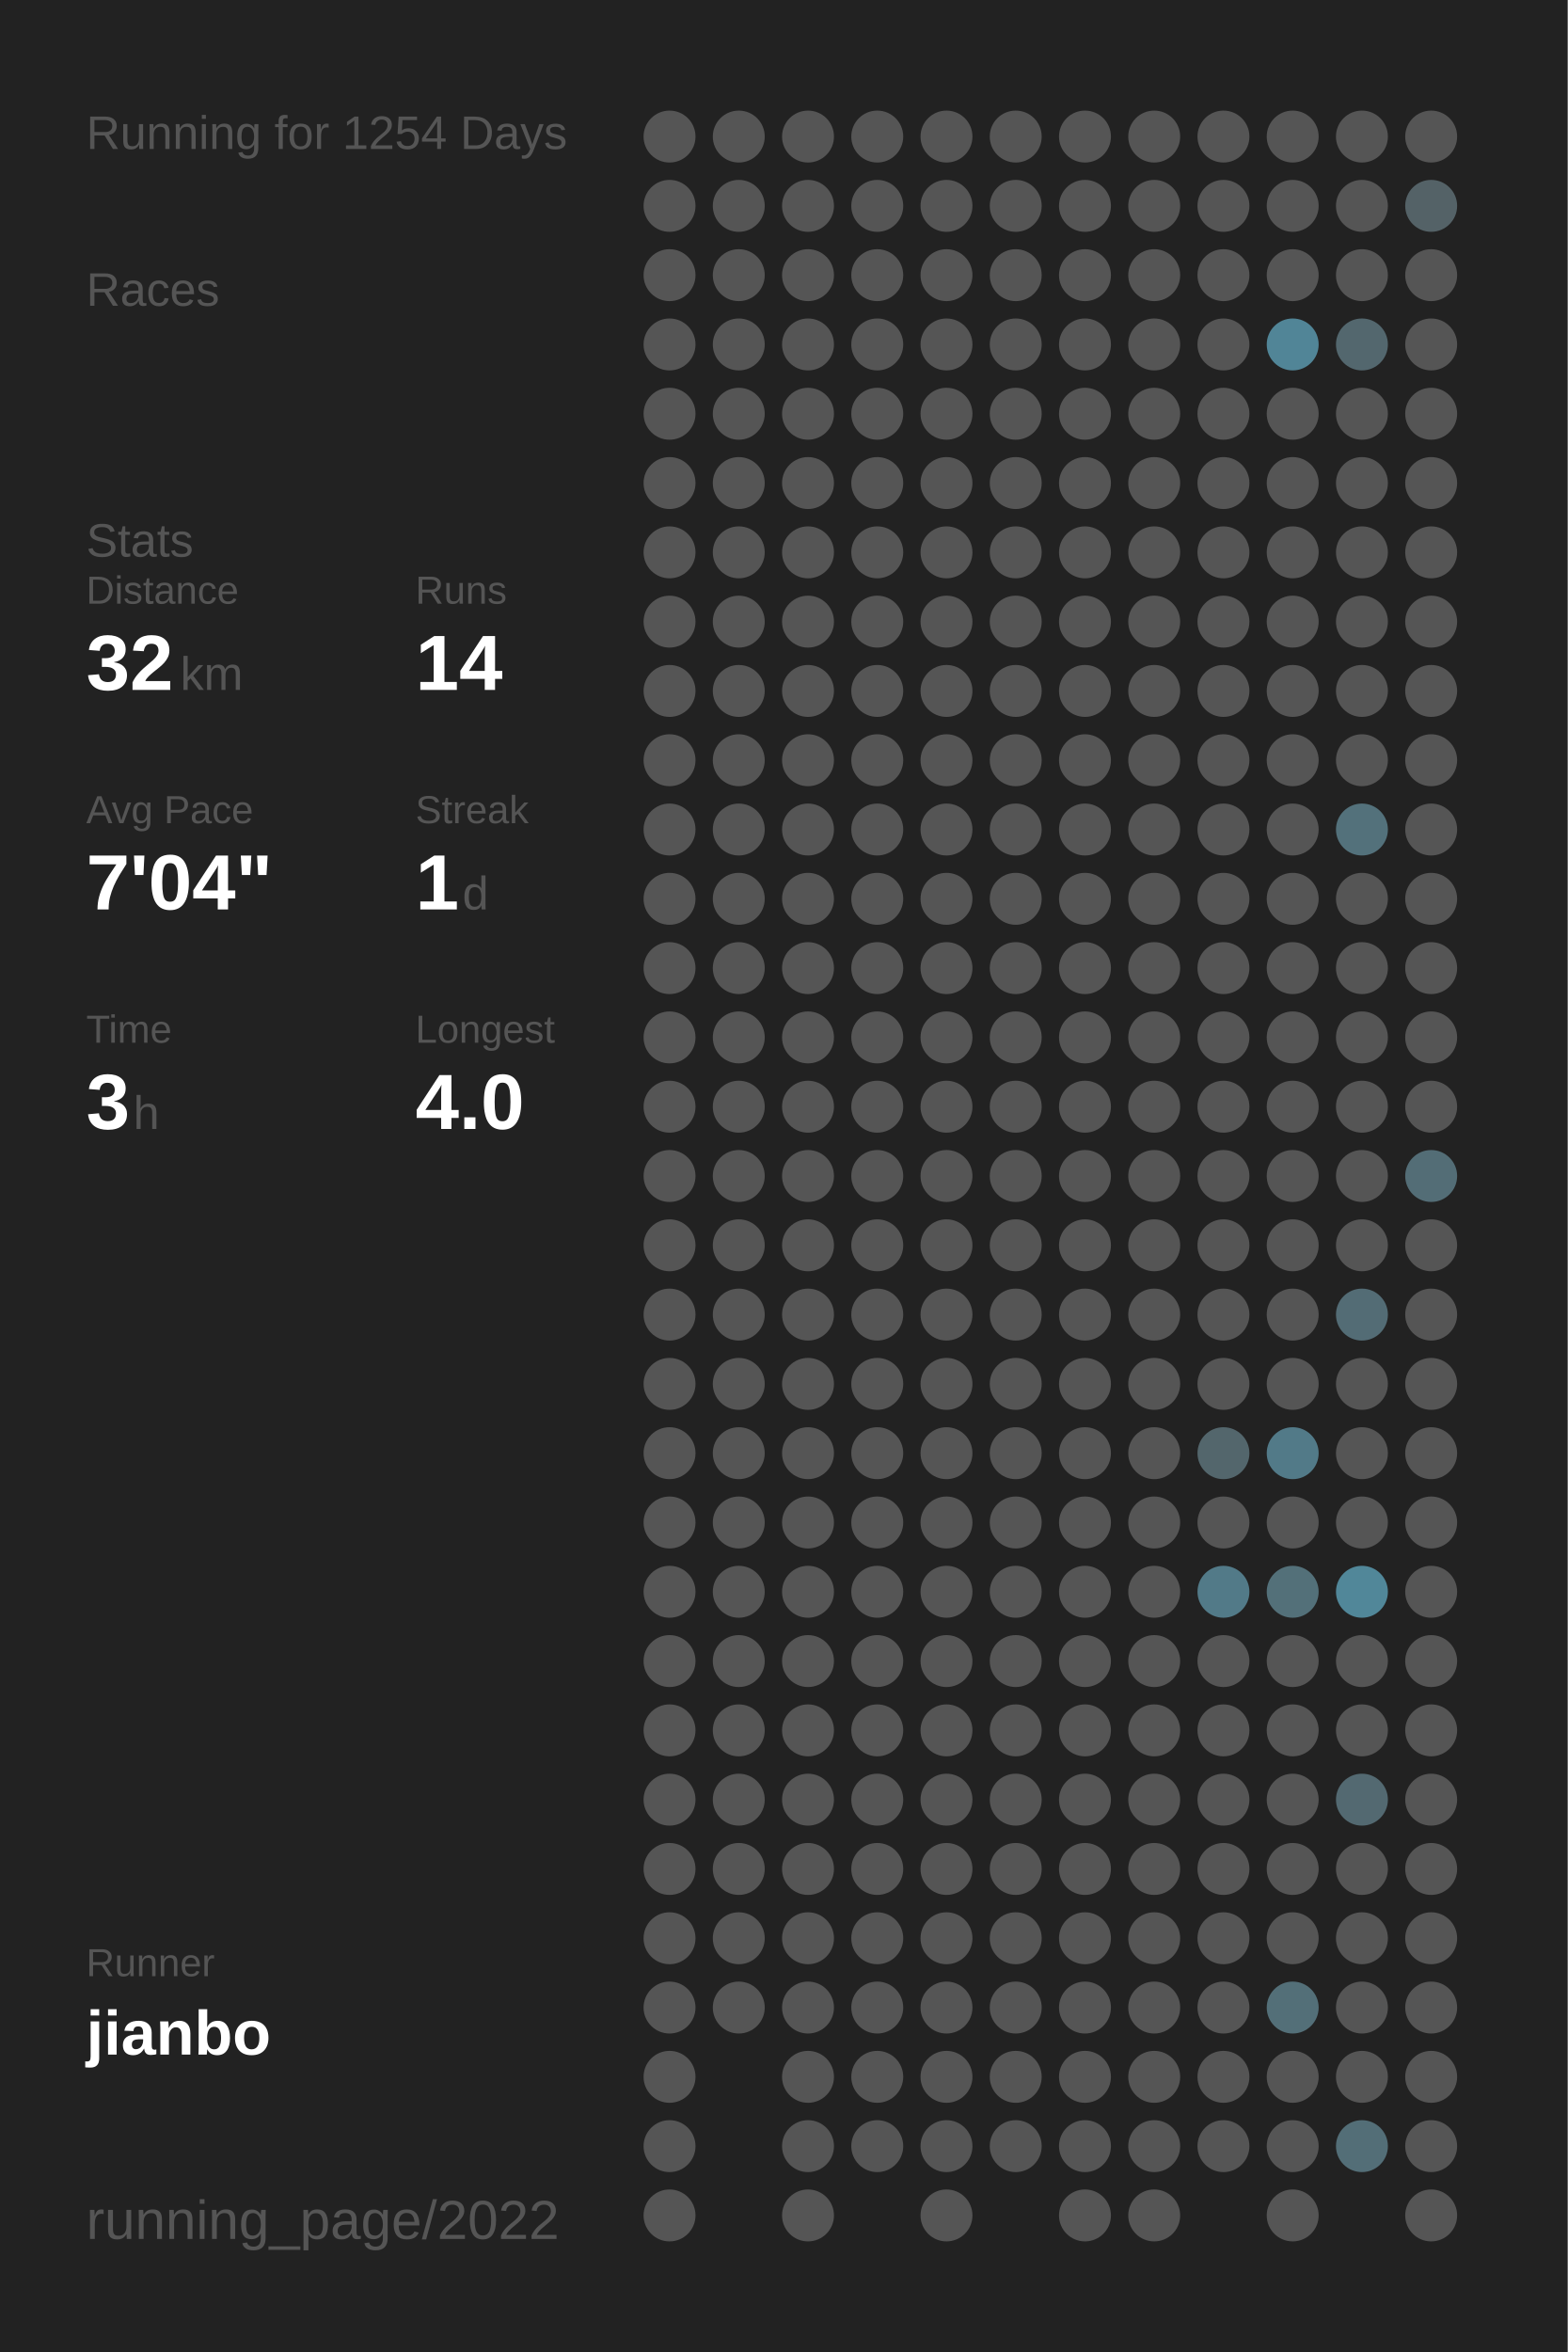
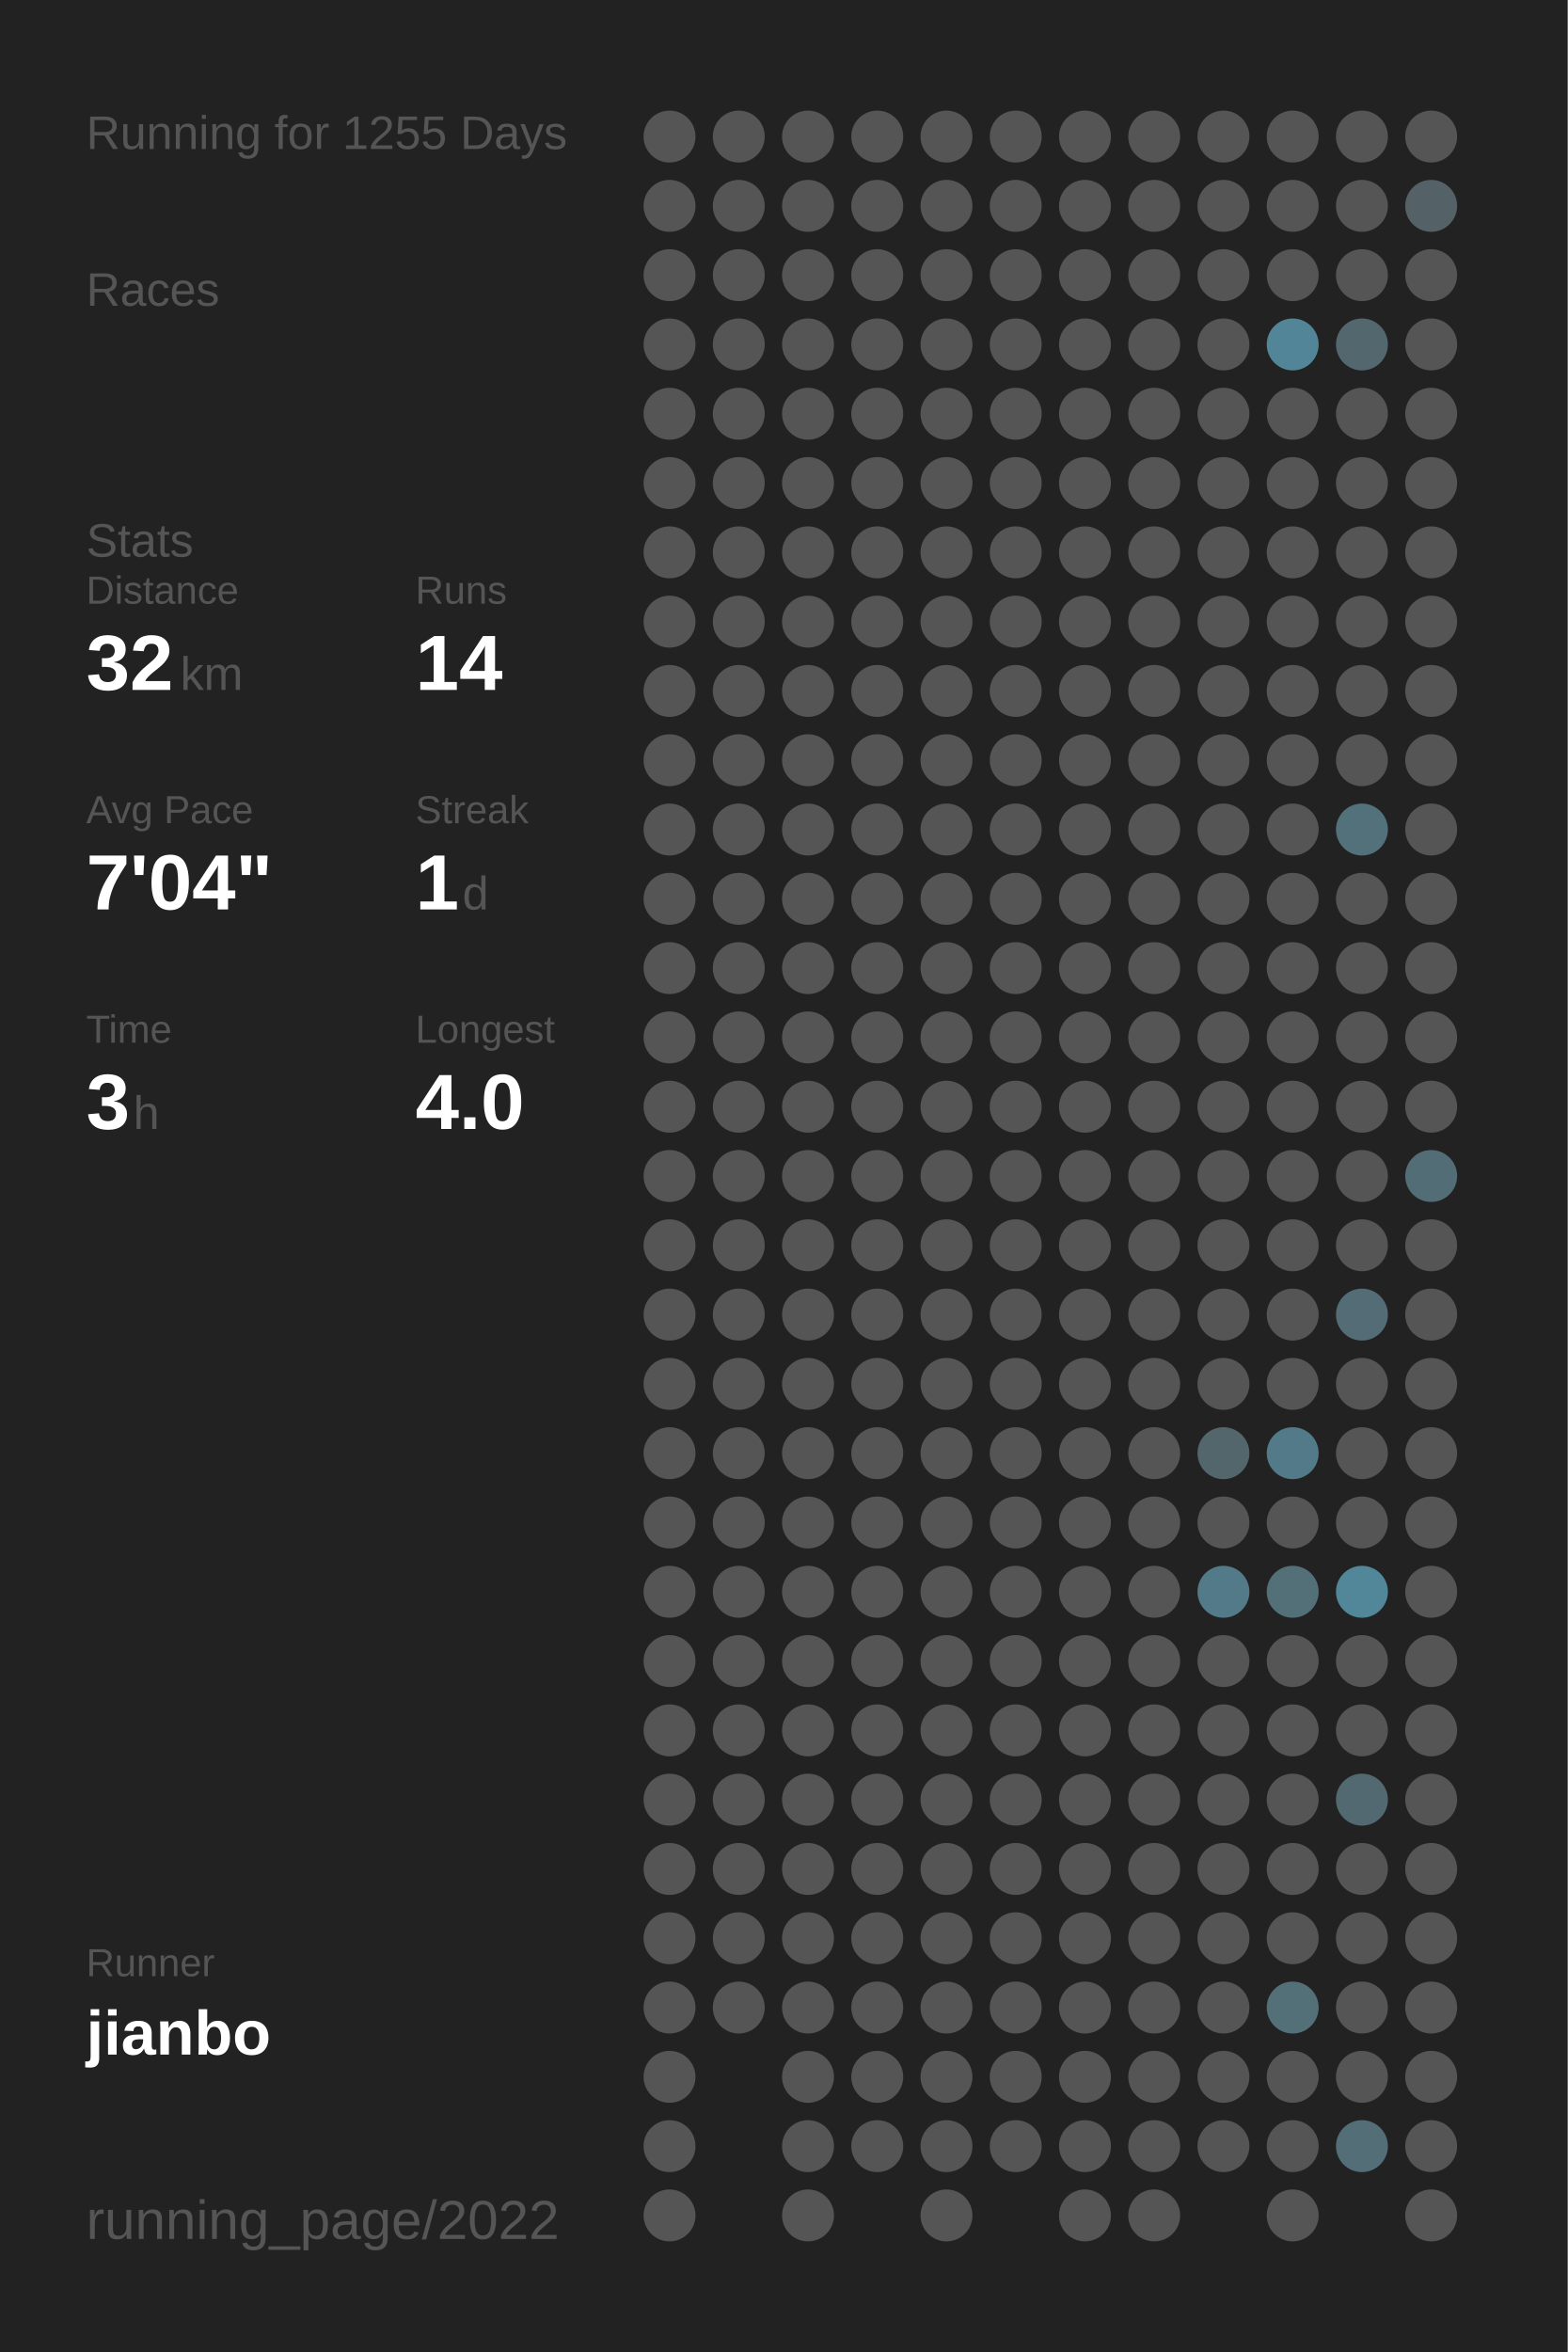
<svg xmlns="http://www.w3.org/2000/svg" baseProfile="full" height="300mm" version="1.1" viewBox="0,0,200,300" width="200mm">
  <defs />
  <rect fill="#222222" height="300" width="200" x="0" y="0" />
-   <text fill="#555555" style="font-size:6px; font-family:Arial;" x="11" y="19">Running for 1254 Days</text>
+   <text fill="#555555" style="font-size:6px; font-family:Arial;" x="11" y="19">Running for 1255 Days</text>
  <text fill="#555555" style="font-size:6px; font-family:Arial;" x="11" y="39">Races</text>
  <text fill="#555555" style="font-size:6px; font-family:Arial;" x="11" y="71">Stats</text>
  <text fill="#555555" style="font-size:5px; font-family:Arial;" x="11" y="77">Distance</text>
  <text fill="#FFFFFF" style="font-size:10px; font-family:Arial; font-weight:bold;" x="11" y="88">32</text>
  <text fill="#555555" style="font-size:6px; font-family:Arial;" x="23" y="88">km</text>
  <text fill="#555555" style="font-size:5px; font-family:Arial;" x="53" y="77">Runs</text>
  <text fill="#FFFFFF" style="font-size:10px; font-family:Arial; font-weight:bold;" x="53" y="88">14</text>
  <text fill="#555555" style="font-size:5px; font-family:Arial;" x="11" y="105">Avg Pace</text>
  <text fill="#FFFFFF" style="font-size:10px; font-family:Arial; font-weight:bold;" x="11" y="116">7'04"</text>
  <text fill="#555555" style="font-size:5px; font-family:Arial;" x="53" y="105">Streak</text>
  <text fill="#FFFFFF" style="font-size:10px; font-family:Arial; font-weight:bold;" x="53" y="116">1</text>
  <text fill="#555555" style="font-size:6px; font-family:Arial;" x="59" y="116">d</text>
  <text fill="#555555" style="font-size:5px; font-family:Arial;" x="11" y="133">Time</text>
  <text fill="#FFFFFF" style="font-size:10px; font-family:Arial; font-weight:bold;" x="11" y="144">3</text>
  <text fill="#555555" style="font-size:6px; font-family:Arial;" x="17" y="144">h</text>
  <text fill="#555555" style="font-size:5px; font-family:Arial;" x="53" y="133">Longest</text>
  <text fill="#FFFFFF" style="font-size:10px; font-family:Arial; font-weight:bold;" x="53" y="144">4.0</text>
  <text fill="#555555" style="font-size:5px; font-family:Arial;" x="11" y="252.065">Runner</text>
  <text fill="#FFFFFF" style="font-size:8px; font-family:Arial; font-weight:bold;" x="11" y="262.065">jianbo</text>
  <text fill="#555555" style="font-size:7px; font-family:Arial;" x="11" y="285.581">running_page/2022</text>
  <circle cx="85.417" cy="17.419" fill="#555555" r="3.312" />
  <circle cx="85.417" cy="26.258" fill="#555555" r="3.312" />
  <circle cx="85.417" cy="35.097" fill="#555555" r="3.312" />
  <circle cx="85.417" cy="43.935" fill="#555555" r="3.312" />
  <circle cx="85.417" cy="52.774" fill="#555555" r="3.312" />
  <circle cx="85.417" cy="61.613" fill="#555555" r="3.312" />
  <circle cx="85.417" cy="70.452" fill="#555555" r="3.312" />
  <circle cx="85.417" cy="79.29" fill="#555555" r="3.312" />
  <circle cx="85.417" cy="88.129" fill="#555555" r="3.312" />
  <circle cx="85.417" cy="96.968" fill="#555555" r="3.312" />
  <circle cx="85.417" cy="105.806" fill="#555555" r="3.312" />
  <circle cx="85.417" cy="114.645" fill="#555555" r="3.312" />
  <circle cx="85.417" cy="123.484" fill="#555555" r="3.312" />
  <circle cx="85.417" cy="132.323" fill="#555555" r="3.312" />
  <circle cx="85.417" cy="141.161" fill="#555555" r="3.312" />
  <circle cx="85.417" cy="150" fill="#555555" r="3.312" />
  <circle cx="85.417" cy="158.839" fill="#555555" r="3.312" />
  <circle cx="85.417" cy="167.677" fill="#555555" r="3.312" />
  <circle cx="85.417" cy="176.516" fill="#555555" r="3.312" />
  <circle cx="85.417" cy="185.355" fill="#555555" r="3.312" />
  <circle cx="85.417" cy="194.194" fill="#555555" r="3.312" />
  <circle cx="85.417" cy="203.032" fill="#555555" r="3.312" />
  <circle cx="85.417" cy="211.871" fill="#555555" r="3.312" />
  <circle cx="85.417" cy="220.71" fill="#555555" r="3.312" />
  <circle cx="85.417" cy="229.548" fill="#555555" r="3.312" />
  <circle cx="85.417" cy="238.387" fill="#555555" r="3.312" />
  <circle cx="85.417" cy="247.226" fill="#555555" r="3.312" />
  <circle cx="85.417" cy="256.065" fill="#555555" r="3.312" />
  <circle cx="85.417" cy="264.903" fill="#555555" r="3.312" />
  <circle cx="85.417" cy="273.742" fill="#555555" r="3.312" />
  <circle cx="85.417" cy="282.581" fill="#555555" r="3.312" />
  <circle cx="94.25" cy="17.419" fill="#555555" r="3.312" />
  <circle cx="94.25" cy="26.258" fill="#555555" r="3.312" />
  <circle cx="94.25" cy="35.097" fill="#555555" r="3.312" />
  <circle cx="94.25" cy="43.935" fill="#555555" r="3.312" />
  <circle cx="94.25" cy="52.774" fill="#555555" r="3.312" />
  <circle cx="94.25" cy="61.613" fill="#555555" r="3.312" />
  <circle cx="94.25" cy="70.452" fill="#555555" r="3.312" />
  <circle cx="94.25" cy="79.29" fill="#555555" r="3.312" />
  <circle cx="94.25" cy="88.129" fill="#555555" r="3.312" />
  <circle cx="94.25" cy="96.968" fill="#555555" r="3.312" />
  <circle cx="94.25" cy="105.806" fill="#555555" r="3.312" />
  <circle cx="94.25" cy="114.645" fill="#555555" r="3.312" />
  <circle cx="94.25" cy="123.484" fill="#555555" r="3.312" />
  <circle cx="94.25" cy="132.323" fill="#555555" r="3.312" />
  <circle cx="94.25" cy="141.161" fill="#555555" r="3.312" />
  <circle cx="94.25" cy="150" fill="#555555" r="3.312" />
  <circle cx="94.25" cy="158.839" fill="#555555" r="3.312" />
  <circle cx="94.25" cy="167.677" fill="#555555" r="3.312" />
  <circle cx="94.25" cy="176.516" fill="#555555" r="3.312" />
  <circle cx="94.25" cy="185.355" fill="#555555" r="3.312" />
  <circle cx="94.25" cy="194.194" fill="#555555" r="3.312" />
  <circle cx="94.25" cy="203.032" fill="#555555" r="3.312" />
  <circle cx="94.25" cy="211.871" fill="#555555" r="3.312" />
  <circle cx="94.25" cy="220.71" fill="#555555" r="3.312" />
  <circle cx="94.25" cy="229.548" fill="#555555" r="3.312" />
  <circle cx="94.25" cy="238.387" fill="#555555" r="3.312" />
  <circle cx="94.25" cy="247.226" fill="#555555" r="3.312" />
  <circle cx="94.25" cy="256.065" fill="#555555" r="3.312" />
  <circle cx="103.083" cy="17.419" fill="#555555" r="3.312" />
  <circle cx="103.083" cy="26.258" fill="#555555" r="3.312" />
  <circle cx="103.083" cy="35.097" fill="#555555" r="3.312" />
  <circle cx="103.083" cy="43.935" fill="#555555" r="3.312" />
  <circle cx="103.083" cy="52.774" fill="#555555" r="3.312" />
  <circle cx="103.083" cy="61.613" fill="#555555" r="3.312" />
  <circle cx="103.083" cy="70.452" fill="#555555" r="3.312" />
  <circle cx="103.083" cy="79.29" fill="#555555" r="3.312" />
  <circle cx="103.083" cy="88.129" fill="#555555" r="3.312" />
  <circle cx="103.083" cy="96.968" fill="#555555" r="3.312" />
  <circle cx="103.083" cy="105.806" fill="#555555" r="3.312" />
  <circle cx="103.083" cy="114.645" fill="#555555" r="3.312" />
  <circle cx="103.083" cy="123.484" fill="#555555" r="3.312" />
  <circle cx="103.083" cy="132.323" fill="#555555" r="3.312" />
  <circle cx="103.083" cy="141.161" fill="#555555" r="3.312" />
  <circle cx="103.083" cy="150" fill="#555555" r="3.312" />
  <circle cx="103.083" cy="158.839" fill="#555555" r="3.312" />
  <circle cx="103.083" cy="167.677" fill="#555555" r="3.312" />
  <circle cx="103.083" cy="176.516" fill="#555555" r="3.312" />
  <circle cx="103.083" cy="185.355" fill="#555555" r="3.312" />
  <circle cx="103.083" cy="194.194" fill="#555555" r="3.312" />
  <circle cx="103.083" cy="203.032" fill="#555555" r="3.312" />
  <circle cx="103.083" cy="211.871" fill="#555555" r="3.312" />
  <circle cx="103.083" cy="220.71" fill="#555555" r="3.312" />
  <circle cx="103.083" cy="229.548" fill="#555555" r="3.312" />
  <circle cx="103.083" cy="238.387" fill="#555555" r="3.312" />
  <circle cx="103.083" cy="247.226" fill="#555555" r="3.312" />
  <circle cx="103.083" cy="256.065" fill="#555555" r="3.312" />
  <circle cx="103.083" cy="264.903" fill="#555555" r="3.312" />
  <circle cx="103.083" cy="273.742" fill="#555555" r="3.312" />
  <circle cx="103.083" cy="282.581" fill="#555555" r="3.312" />
  <circle cx="111.917" cy="17.419" fill="#555555" r="3.312" />
  <circle cx="111.917" cy="26.258" fill="#555555" r="3.312" />
  <circle cx="111.917" cy="35.097" fill="#555555" r="3.312" />
  <circle cx="111.917" cy="43.935" fill="#555555" r="3.312" />
  <circle cx="111.917" cy="52.774" fill="#555555" r="3.312" />
  <circle cx="111.917" cy="61.613" fill="#555555" r="3.312" />
  <circle cx="111.917" cy="70.452" fill="#555555" r="3.312" />
  <circle cx="111.917" cy="79.29" fill="#555555" r="3.312" />
  <circle cx="111.917" cy="88.129" fill="#555555" r="3.312" />
  <circle cx="111.917" cy="96.968" fill="#555555" r="3.312" />
  <circle cx="111.917" cy="105.806" fill="#555555" r="3.312" />
  <circle cx="111.917" cy="114.645" fill="#555555" r="3.312" />
  <circle cx="111.917" cy="123.484" fill="#555555" r="3.312" />
  <circle cx="111.917" cy="132.323" fill="#555555" r="3.312" />
  <circle cx="111.917" cy="141.161" fill="#555555" r="3.312" />
  <circle cx="111.917" cy="150" fill="#555555" r="3.312" />
  <circle cx="111.917" cy="158.839" fill="#555555" r="3.312" />
  <circle cx="111.917" cy="167.677" fill="#555555" r="3.312" />
  <circle cx="111.917" cy="176.516" fill="#555555" r="3.312" />
  <circle cx="111.917" cy="185.355" fill="#555555" r="3.312" />
  <circle cx="111.917" cy="194.194" fill="#555555" r="3.312" />
  <circle cx="111.917" cy="203.032" fill="#555555" r="3.312" />
  <circle cx="111.917" cy="211.871" fill="#555555" r="3.312" />
  <circle cx="111.917" cy="220.71" fill="#555555" r="3.312" />
  <circle cx="111.917" cy="229.548" fill="#555555" r="3.312" />
  <circle cx="111.917" cy="238.387" fill="#555555" r="3.312" />
  <circle cx="111.917" cy="247.226" fill="#555555" r="3.312" />
  <circle cx="111.917" cy="256.065" fill="#555555" r="3.312" />
  <circle cx="111.917" cy="264.903" fill="#555555" r="3.312" />
  <circle cx="111.917" cy="273.742" fill="#555555" r="3.312" />
  <circle cx="120.75" cy="17.419" fill="#555555" r="3.312" />
  <circle cx="120.75" cy="26.258" fill="#555555" r="3.312" />
  <circle cx="120.75" cy="35.097" fill="#555555" r="3.312" />
  <circle cx="120.75" cy="43.935" fill="#555555" r="3.312" />
  <circle cx="120.75" cy="52.774" fill="#555555" r="3.312" />
  <circle cx="120.75" cy="61.613" fill="#555555" r="3.312" />
  <circle cx="120.75" cy="70.452" fill="#555555" r="3.312" />
  <circle cx="120.75" cy="79.29" fill="#555555" r="3.312" />
  <circle cx="120.75" cy="88.129" fill="#555555" r="3.312" />
  <circle cx="120.75" cy="96.968" fill="#555555" r="3.312" />
  <circle cx="120.75" cy="105.806" fill="#555555" r="3.312" />
  <circle cx="120.75" cy="114.645" fill="#555555" r="3.312" />
  <circle cx="120.75" cy="123.484" fill="#555555" r="3.312" />
  <circle cx="120.75" cy="132.323" fill="#555555" r="3.312" />
  <circle cx="120.75" cy="141.161" fill="#555555" r="3.312" />
  <circle cx="120.75" cy="150" fill="#555555" r="3.312" />
  <circle cx="120.75" cy="158.839" fill="#555555" r="3.312" />
  <circle cx="120.75" cy="167.677" fill="#555555" r="3.312" />
  <circle cx="120.75" cy="176.516" fill="#555555" r="3.312" />
  <circle cx="120.75" cy="185.355" fill="#555555" r="3.312" />
  <circle cx="120.75" cy="194.194" fill="#555555" r="3.312" />
  <circle cx="120.75" cy="203.032" fill="#555555" r="3.312" />
  <circle cx="120.75" cy="211.871" fill="#555555" r="3.312" />
  <circle cx="120.75" cy="220.71" fill="#555555" r="3.312" />
  <circle cx="120.75" cy="229.548" fill="#555555" r="3.312" />
  <circle cx="120.75" cy="238.387" fill="#555555" r="3.312" />
  <circle cx="120.75" cy="247.226" fill="#555555" r="3.312" />
  <circle cx="120.75" cy="256.065" fill="#555555" r="3.312" />
  <circle cx="120.75" cy="264.903" fill="#555555" r="3.312" />
  <circle cx="120.75" cy="273.742" fill="#555555" r="3.312" />
  <circle cx="120.75" cy="282.581" fill="#555555" r="3.312" />
  <circle cx="129.583" cy="17.419" fill="#555555" r="3.312" />
  <circle cx="129.583" cy="26.258" fill="#555555" r="3.312" />
  <circle cx="129.583" cy="35.097" fill="#555555" r="3.312" />
  <circle cx="129.583" cy="43.935" fill="#555555" r="3.312" />
  <circle cx="129.583" cy="52.774" fill="#555555" r="3.312" />
  <circle cx="129.583" cy="61.613" fill="#555555" r="3.312" />
  <circle cx="129.583" cy="70.452" fill="#555555" r="3.312" />
  <circle cx="129.583" cy="79.29" fill="#555555" r="3.312" />
  <circle cx="129.583" cy="88.129" fill="#555555" r="3.312" />
  <circle cx="129.583" cy="96.968" fill="#555555" r="3.312" />
  <circle cx="129.583" cy="105.806" fill="#555555" r="3.312" />
  <circle cx="129.583" cy="114.645" fill="#555555" r="3.312" />
  <circle cx="129.583" cy="123.484" fill="#555555" r="3.312" />
  <circle cx="129.583" cy="132.323" fill="#555555" r="3.312" />
  <circle cx="129.583" cy="141.161" fill="#555555" r="3.312" />
  <circle cx="129.583" cy="150" fill="#555555" r="3.312" />
  <circle cx="129.583" cy="158.839" fill="#555555" r="3.312" />
  <circle cx="129.583" cy="167.677" fill="#555555" r="3.312" />
  <circle cx="129.583" cy="176.516" fill="#555555" r="3.312" />
  <circle cx="129.583" cy="185.355" fill="#555555" r="3.312" />
  <circle cx="129.583" cy="194.194" fill="#555555" r="3.312" />
  <circle cx="129.583" cy="203.032" fill="#555555" r="3.312" />
  <circle cx="129.583" cy="211.871" fill="#555555" r="3.312" />
  <circle cx="129.583" cy="220.71" fill="#555555" r="3.312" />
  <circle cx="129.583" cy="229.548" fill="#555555" r="3.312" />
  <circle cx="129.583" cy="238.387" fill="#555555" r="3.312" />
  <circle cx="129.583" cy="247.226" fill="#555555" r="3.312" />
  <circle cx="129.583" cy="256.065" fill="#555555" r="3.312" />
  <circle cx="129.583" cy="264.903" fill="#555555" r="3.312" />
  <circle cx="129.583" cy="273.742" fill="#555555" r="3.312" />
  <circle cx="138.417" cy="17.419" fill="#555555" r="3.312" />
  <circle cx="138.417" cy="26.258" fill="#555555" r="3.312" />
  <circle cx="138.417" cy="35.097" fill="#555555" r="3.312" />
  <circle cx="138.417" cy="43.935" fill="#555555" r="3.312" />
  <circle cx="138.417" cy="52.774" fill="#555555" r="3.312" />
  <circle cx="138.417" cy="61.613" fill="#555555" r="3.312" />
  <circle cx="138.417" cy="70.452" fill="#555555" r="3.312" />
  <circle cx="138.417" cy="79.29" fill="#555555" r="3.312" />
  <circle cx="138.417" cy="88.129" fill="#555555" r="3.312" />
  <circle cx="138.417" cy="96.968" fill="#555555" r="3.312" />
  <circle cx="138.417" cy="105.806" fill="#555555" r="3.312" />
  <circle cx="138.417" cy="114.645" fill="#555555" r="3.312" />
  <circle cx="138.417" cy="123.484" fill="#555555" r="3.312" />
  <circle cx="138.417" cy="132.323" fill="#555555" r="3.312" />
  <circle cx="138.417" cy="141.161" fill="#555555" r="3.312" />
  <circle cx="138.417" cy="150" fill="#555555" r="3.312" />
  <circle cx="138.417" cy="158.839" fill="#555555" r="3.312" />
  <circle cx="138.417" cy="167.677" fill="#555555" r="3.312" />
  <circle cx="138.417" cy="176.516" fill="#555555" r="3.312" />
  <circle cx="138.417" cy="185.355" fill="#555555" r="3.312" />
  <circle cx="138.417" cy="194.194" fill="#555555" r="3.312" />
  <circle cx="138.417" cy="203.032" fill="#555555" r="3.312" />
  <circle cx="138.417" cy="211.871" fill="#555555" r="3.312" />
  <circle cx="138.417" cy="220.71" fill="#555555" r="3.312" />
  <circle cx="138.417" cy="229.548" fill="#555555" r="3.312" />
  <circle cx="138.417" cy="238.387" fill="#555555" r="3.312" />
  <circle cx="138.417" cy="247.226" fill="#555555" r="3.312" />
  <circle cx="138.417" cy="256.065" fill="#555555" r="3.312" />
  <circle cx="138.417" cy="264.903" fill="#555555" r="3.312" />
  <circle cx="138.417" cy="273.742" fill="#555555" r="3.312" />
  <circle cx="138.417" cy="282.581" fill="#555555" r="3.312" />
  <circle cx="147.25" cy="17.419" fill="#555555" r="3.312" />
  <circle cx="147.25" cy="26.258" fill="#555555" r="3.312" />
  <circle cx="147.25" cy="35.097" fill="#555555" r="3.312" />
  <circle cx="147.25" cy="43.935" fill="#555555" r="3.312" />
  <circle cx="147.25" cy="52.774" fill="#555555" r="3.312" />
  <circle cx="147.25" cy="61.613" fill="#555555" r="3.312" />
  <circle cx="147.25" cy="70.452" fill="#555555" r="3.312" />
  <circle cx="147.25" cy="79.29" fill="#555555" r="3.312" />
  <circle cx="147.25" cy="88.129" fill="#555555" r="3.312" />
  <circle cx="147.25" cy="96.968" fill="#555555" r="3.312" />
  <circle cx="147.25" cy="105.806" fill="#555555" r="3.312" />
  <circle cx="147.25" cy="114.645" fill="#555555" r="3.312" />
  <circle cx="147.25" cy="123.484" fill="#555555" r="3.312" />
  <circle cx="147.25" cy="132.323" fill="#555555" r="3.312" />
  <circle cx="147.25" cy="141.161" fill="#555555" r="3.312" />
  <circle cx="147.25" cy="150" fill="#555555" r="3.312" />
  <circle cx="147.25" cy="158.839" fill="#555555" r="3.312" />
  <circle cx="147.25" cy="167.677" fill="#555555" r="3.312" />
  <circle cx="147.25" cy="176.516" fill="#555555" r="3.312" />
  <circle cx="147.25" cy="185.355" fill="#555555" r="3.312" />
  <circle cx="147.25" cy="194.194" fill="#555555" r="3.312" />
  <circle cx="147.25" cy="203.032" fill="#555555" r="3.312" />
  <circle cx="147.25" cy="211.871" fill="#555555" r="3.312" />
  <circle cx="147.25" cy="220.71" fill="#555555" r="3.312" />
  <circle cx="147.25" cy="229.548" fill="#555555" r="3.312" />
  <circle cx="147.25" cy="238.387" fill="#555555" r="3.312" />
  <circle cx="147.25" cy="247.226" fill="#555555" r="3.312" />
  <circle cx="147.25" cy="256.065" fill="#555555" r="3.312" />
  <circle cx="147.25" cy="264.903" fill="#555555" r="3.312" />
  <circle cx="147.25" cy="273.742" fill="#555555" r="3.312" />
  <circle cx="147.25" cy="282.581" fill="#555555" r="3.312" />
  <circle cx="156.083" cy="17.419" fill="#555555" r="3.312" />
  <circle cx="156.083" cy="26.258" fill="#555555" r="3.312" />
  <circle cx="156.083" cy="35.097" fill="#555555" r="3.312" />
  <circle cx="156.083" cy="43.935" fill="#555555" r="3.312" />
  <circle cx="156.083" cy="52.774" fill="#555555" r="3.312" />
  <circle cx="156.083" cy="61.613" fill="#555555" r="3.312" />
  <circle cx="156.083" cy="70.452" fill="#555555" r="3.312" />
  <circle cx="156.083" cy="79.29" fill="#555555" r="3.312" />
  <circle cx="156.083" cy="88.129" fill="#555555" r="3.312" />
  <circle cx="156.083" cy="96.968" fill="#555555" r="3.312" />
  <circle cx="156.083" cy="105.806" fill="#555555" r="3.312" />
  <circle cx="156.083" cy="114.645" fill="#555555" r="3.312" />
  <circle cx="156.083" cy="123.484" fill="#555555" r="3.312" />
  <circle cx="156.083" cy="132.323" fill="#555555" r="3.312" />
  <circle cx="156.083" cy="141.161" fill="#555555" r="3.312" />
  <circle cx="156.083" cy="150" fill="#555555" r="3.312" />
  <circle cx="156.083" cy="158.839" fill="#555555" r="3.312" />
  <circle cx="156.083" cy="167.677" fill="#555555" r="3.312" />
  <circle cx="156.083" cy="176.516" fill="#555555" r="3.312" />
  <circle cx="156.083" cy="185.355" fill="#53666c" r="3.312" />
  <circle cx="156.083" cy="194.194" fill="#555555" r="3.312" />
  <circle cx="156.083" cy="203.032" fill="#527a88" r="3.312" />
  <circle cx="156.083" cy="211.871" fill="#555555" r="3.312" />
  <circle cx="156.083" cy="220.71" fill="#555555" r="3.312" />
  <circle cx="156.083" cy="229.548" fill="#555555" r="3.312" />
  <circle cx="156.083" cy="238.387" fill="#555555" r="3.312" />
  <circle cx="156.083" cy="247.226" fill="#555555" r="3.312" />
  <circle cx="156.083" cy="256.065" fill="#555555" r="3.312" />
  <circle cx="156.083" cy="264.903" fill="#555555" r="3.312" />
  <circle cx="156.083" cy="273.742" fill="#555555" r="3.312" />
  <circle cx="164.917" cy="17.419" fill="#555555" r="3.312" />
  <circle cx="164.917" cy="26.258" fill="#555555" r="3.312" />
  <circle cx="164.917" cy="35.097" fill="#555555" r="3.312" />
  <circle cx="164.917" cy="43.935" fill="#518597" r="3.312" />
  <circle cx="164.917" cy="52.774" fill="#555555" r="3.312" />
  <circle cx="164.917" cy="61.613" fill="#555555" r="3.312" />
  <circle cx="164.917" cy="70.452" fill="#555555" r="3.312" />
  <circle cx="164.917" cy="79.29" fill="#555555" r="3.312" />
  <circle cx="164.917" cy="88.129" fill="#555555" r="3.312" />
  <circle cx="164.917" cy="96.968" fill="#555555" r="3.312" />
  <circle cx="164.917" cy="105.806" fill="#555555" r="3.312" />
  <circle cx="164.917" cy="114.645" fill="#555555" r="3.312" />
  <circle cx="164.917" cy="123.484" fill="#555555" r="3.312" />
  <circle cx="164.917" cy="132.323" fill="#555555" r="3.312" />
  <circle cx="164.917" cy="141.161" fill="#555555" r="3.312" />
  <circle cx="164.917" cy="150" fill="#555555" r="3.312" />
  <circle cx="164.917" cy="158.839" fill="#555555" r="3.312" />
  <circle cx="164.917" cy="167.677" fill="#555555" r="3.312" />
  <circle cx="164.917" cy="176.516" fill="#555555" r="3.312" />
  <circle cx="164.917" cy="185.355" fill="#527a88" r="3.312" />
  <circle cx="164.917" cy="194.194" fill="#555555" r="3.312" />
  <circle cx="164.917" cy="203.032" fill="#537079" r="3.312" />
  <circle cx="164.917" cy="211.871" fill="#555555" r="3.312" />
  <circle cx="164.917" cy="220.71" fill="#555555" r="3.312" />
  <circle cx="164.917" cy="229.548" fill="#555555" r="3.312" />
  <circle cx="164.917" cy="238.387" fill="#555555" r="3.312" />
  <circle cx="164.917" cy="247.226" fill="#555555" r="3.312" />
  <circle cx="164.917" cy="256.065" fill="#536f78" r="3.312" />
  <circle cx="164.917" cy="264.903" fill="#555555" r="3.312" />
  <circle cx="164.917" cy="273.742" fill="#555555" r="3.312" />
  <circle cx="164.917" cy="282.581" fill="#555555" r="3.312" />
  <circle cx="173.75" cy="17.419" fill="#555555" r="3.312" />
  <circle cx="173.75" cy="26.258" fill="#555555" r="3.312" />
  <circle cx="173.75" cy="35.097" fill="#555555" r="3.312" />
  <circle cx="173.75" cy="43.935" fill="#53676e" r="3.312" />
  <circle cx="173.75" cy="52.774" fill="#555555" r="3.312" />
  <circle cx="173.75" cy="61.613" fill="#555555" r="3.312" />
  <circle cx="173.75" cy="70.452" fill="#555555" r="3.312" />
  <circle cx="173.75" cy="79.29" fill="#555555" r="3.312" />
  <circle cx="173.75" cy="88.129" fill="#555555" r="3.312" />
  <circle cx="173.75" cy="96.968" fill="#555555" r="3.312" />
  <circle cx="173.75" cy="105.806" fill="#53717b" r="3.312" />
  <circle cx="173.75" cy="114.645" fill="#555555" r="3.312" />
  <circle cx="173.75" cy="123.484" fill="#555555" r="3.312" />
  <circle cx="173.75" cy="132.323" fill="#555555" r="3.312" />
  <circle cx="173.75" cy="141.161" fill="#555555" r="3.312" />
  <circle cx="173.75" cy="150" fill="#555555" r="3.312" />
  <circle cx="173.75" cy="158.839" fill="#555555" r="3.312" />
  <circle cx="173.75" cy="167.677" fill="#536c75" r="3.312" />
  <circle cx="173.75" cy="176.516" fill="#555555" r="3.312" />
  <circle cx="173.75" cy="185.355" fill="#555555" r="3.312" />
  <circle cx="173.75" cy="194.194" fill="#555555" r="3.312" />
  <circle cx="173.75" cy="203.032" fill="#518799" r="3.312" />
  <circle cx="173.75" cy="211.871" fill="#555555" r="3.312" />
  <circle cx="173.75" cy="220.71" fill="#555555" r="3.312" />
  <circle cx="173.75" cy="229.548" fill="#536971" r="3.312" />
  <circle cx="173.75" cy="238.387" fill="#555555" r="3.312" />
  <circle cx="173.75" cy="247.226" fill="#555555" r="3.312" />
  <circle cx="173.75" cy="256.065" fill="#555555" r="3.312" />
  <circle cx="173.75" cy="264.903" fill="#555555" r="3.312" />
  <circle cx="173.75" cy="273.742" fill="#536e77" r="3.312" />
  <circle cx="182.583" cy="17.419" fill="#555555" r="3.312" />
  <circle cx="182.583" cy="26.258" fill="#546267" r="3.312" />
  <circle cx="182.583" cy="35.097" fill="#555555" r="3.312" />
  <circle cx="182.583" cy="43.935" fill="#555555" r="3.312" />
  <circle cx="182.583" cy="52.774" fill="#555555" r="3.312" />
  <circle cx="182.583" cy="61.613" fill="#555555" r="3.312" />
  <circle cx="182.583" cy="70.452" fill="#555555" r="3.312" />
  <circle cx="182.583" cy="79.29" fill="#555555" r="3.312" />
  <circle cx="182.583" cy="88.129" fill="#555555" r="3.312" />
  <circle cx="182.583" cy="96.968" fill="#555555" r="3.312" />
  <circle cx="182.583" cy="105.806" fill="#555555" r="3.312" />
  <circle cx="182.583" cy="114.645" fill="#555555" r="3.312" />
  <circle cx="182.583" cy="123.484" fill="#555555" r="3.312" />
  <circle cx="182.583" cy="132.323" fill="#555555" r="3.312" />
  <circle cx="182.583" cy="141.161" fill="#555555" r="3.312" />
  <circle cx="182.583" cy="150" fill="#536d76" r="3.312" />
  <circle cx="182.583" cy="158.839" fill="#555555" r="3.312" />
  <circle cx="182.583" cy="167.677" fill="#555555" r="3.312" />
  <circle cx="182.583" cy="176.516" fill="#555555" r="3.312" />
  <circle cx="182.583" cy="185.355" fill="#555555" r="3.312" />
  <circle cx="182.583" cy="194.194" fill="#555555" r="3.312" />
  <circle cx="182.583" cy="203.032" fill="#555555" r="3.312" />
  <circle cx="182.583" cy="211.871" fill="#555555" r="3.312" />
  <circle cx="182.583" cy="220.71" fill="#555555" r="3.312" />
  <circle cx="182.583" cy="229.548" fill="#555555" r="3.312" />
  <circle cx="182.583" cy="238.387" fill="#555555" r="3.312" />
  <circle cx="182.583" cy="247.226" fill="#555555" r="3.312" />
  <circle cx="182.583" cy="256.065" fill="#555555" r="3.312" />
  <circle cx="182.583" cy="264.903" fill="#555555" r="3.312" />
  <circle cx="182.583" cy="273.742" fill="#555555" r="3.312" />
  <circle cx="182.583" cy="282.581" fill="#555555" r="3.312" />
</svg>
